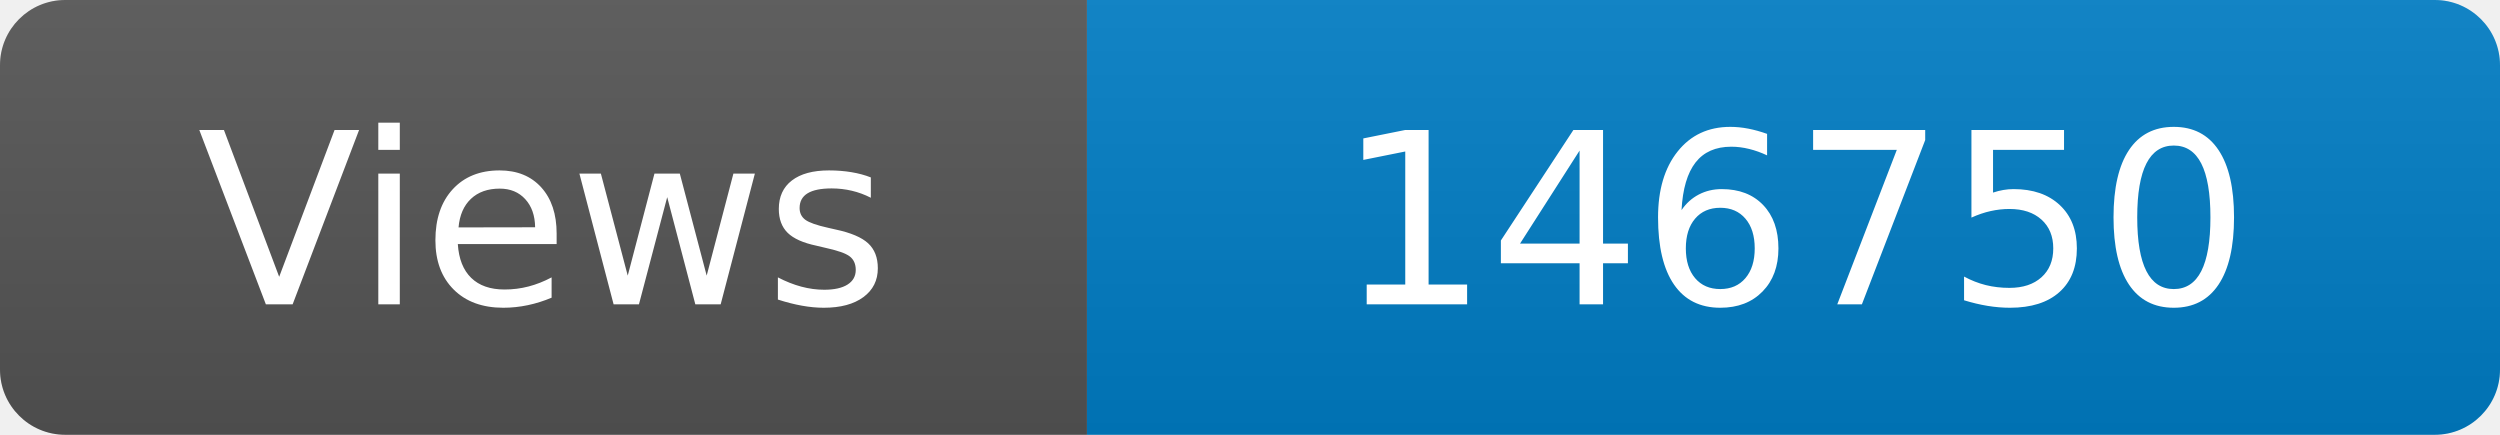
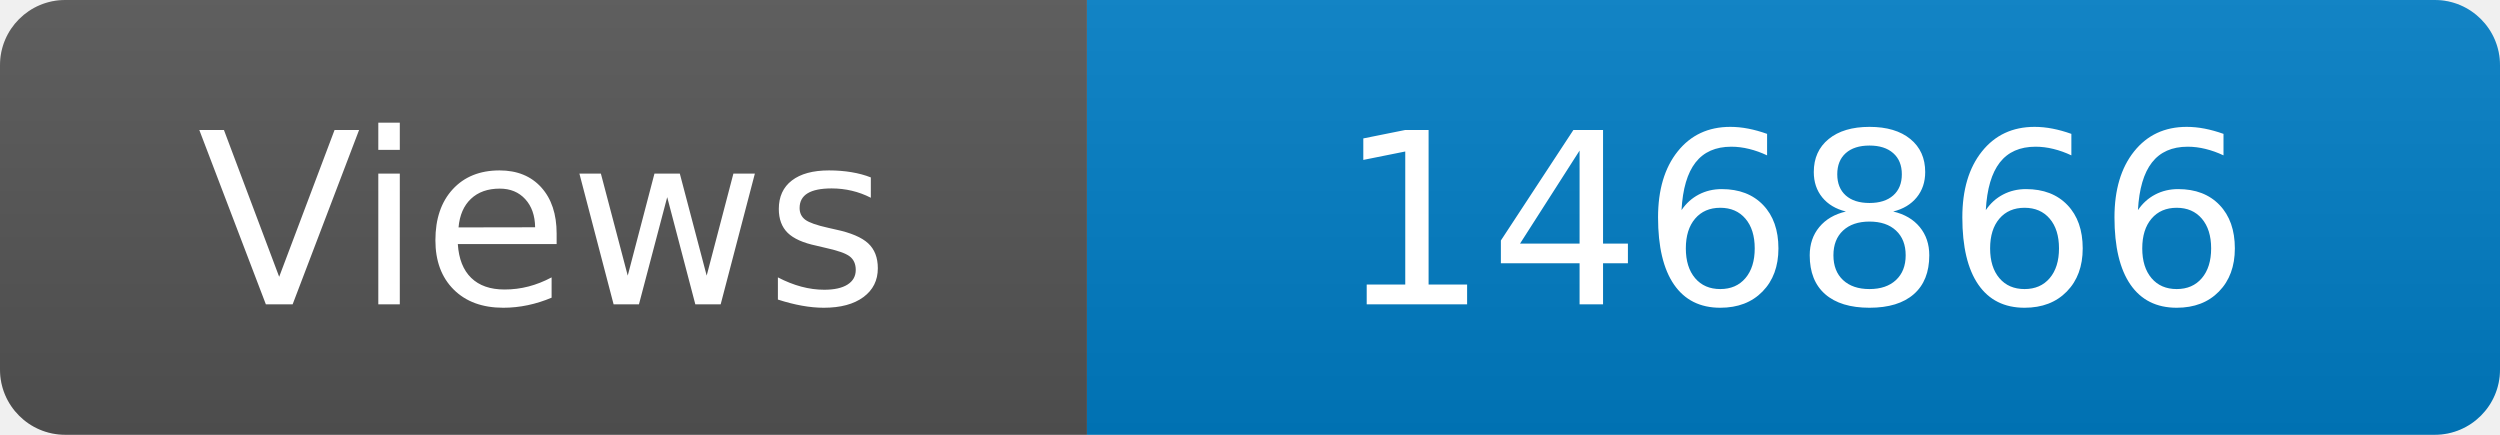
<svg xmlns="http://www.w3.org/2000/svg" width="115" height="20" role="img" aria-label="Maintained?: yes">
  <linearGradient id="s" x2="0" y2="100%">
    <stop offset="0" stop-color="#bbb" stop-opacity=".1" />
    <stop offset="1" stop-opacity=".1" />
  </linearGradient>
  <clipPath id="r">
    <rect width="115" height="20" rx="3" fill="#fff" />
  </clipPath>
  <g clip-path="url(#r)">
    <rect width="50" height="20" fill="#555" />
    <rect x="50" width="160" height="20" fill="#007ec6" />
    <rect width="115" height="20" fill="url(#s)" />
  </g>
  <g fill="#fff" text-anchor="middle" font-family="Verdana,Geneva,DejaVu Sans,sans-serif" font-size="110">
    <text x="250" y="140" transform="scale(.1)" fill="#fff">Views</text>
-     <text x="825" y="140" transform="scale(.1)" fill="#fff">146750</text>
+     <text x="825" y="140" transform="scale(.1)" fill="#fff">146866</text>
  </g>
</svg>
